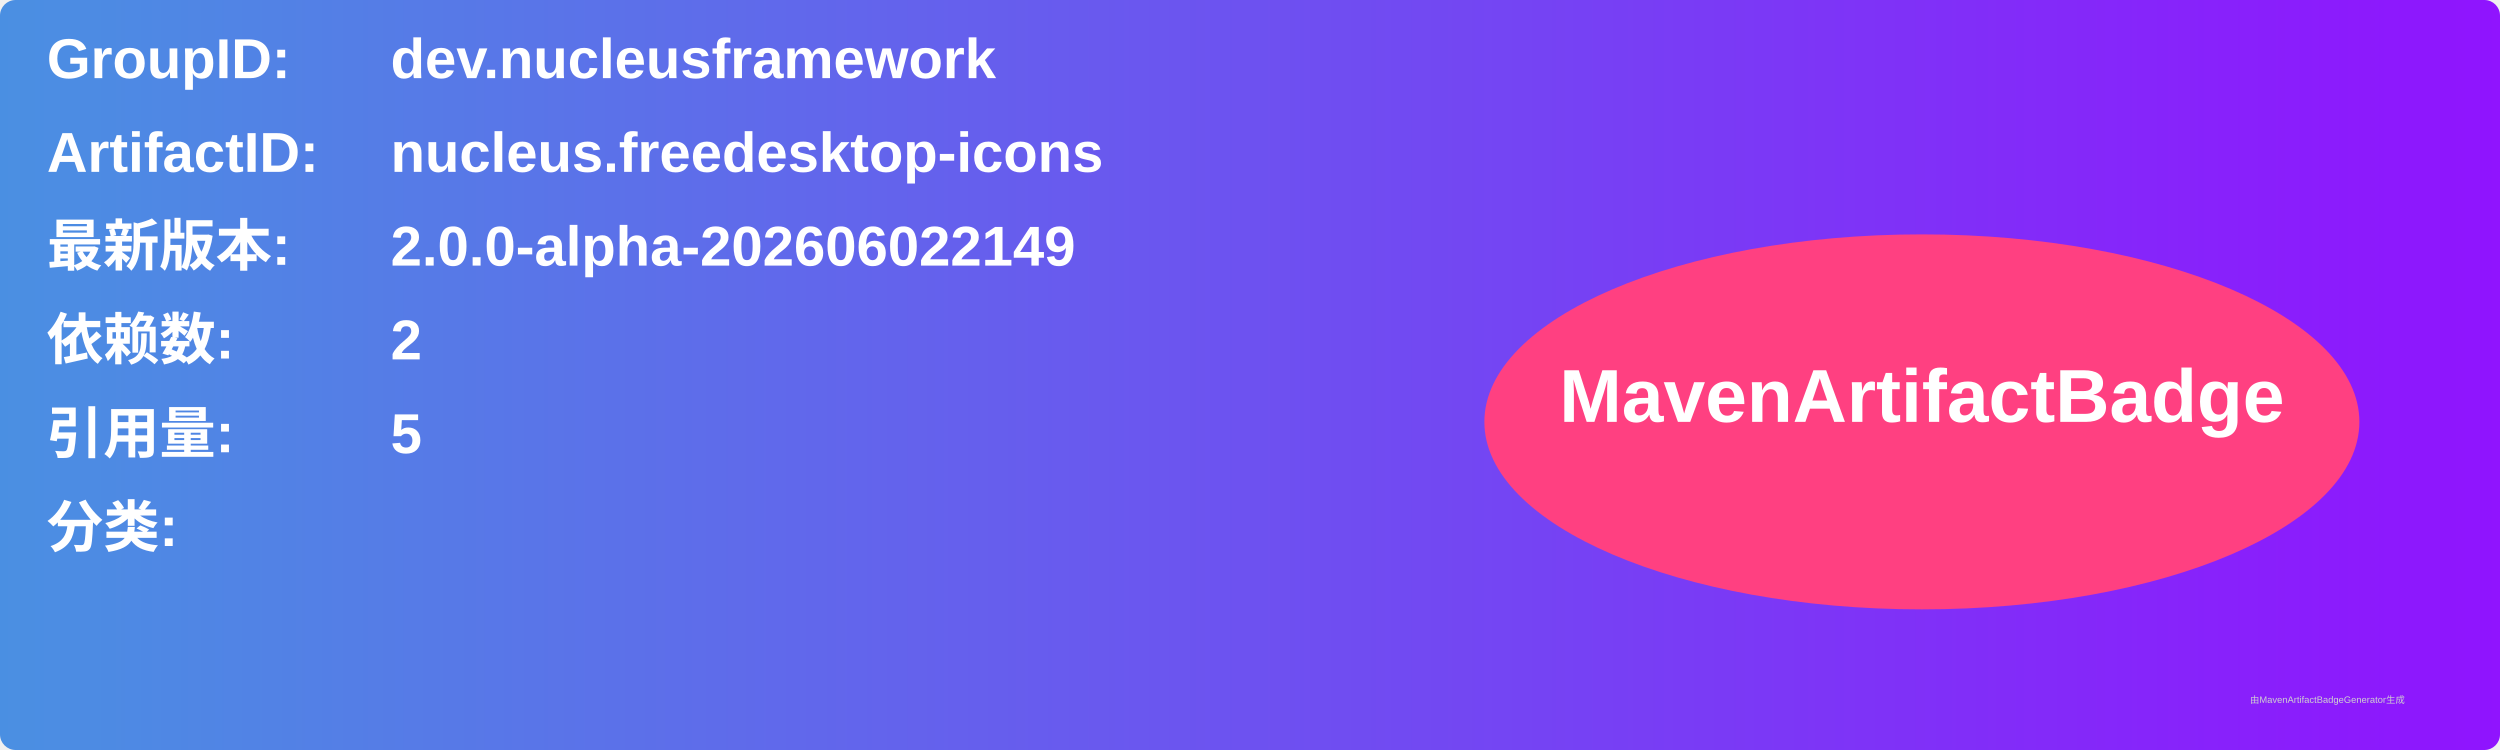
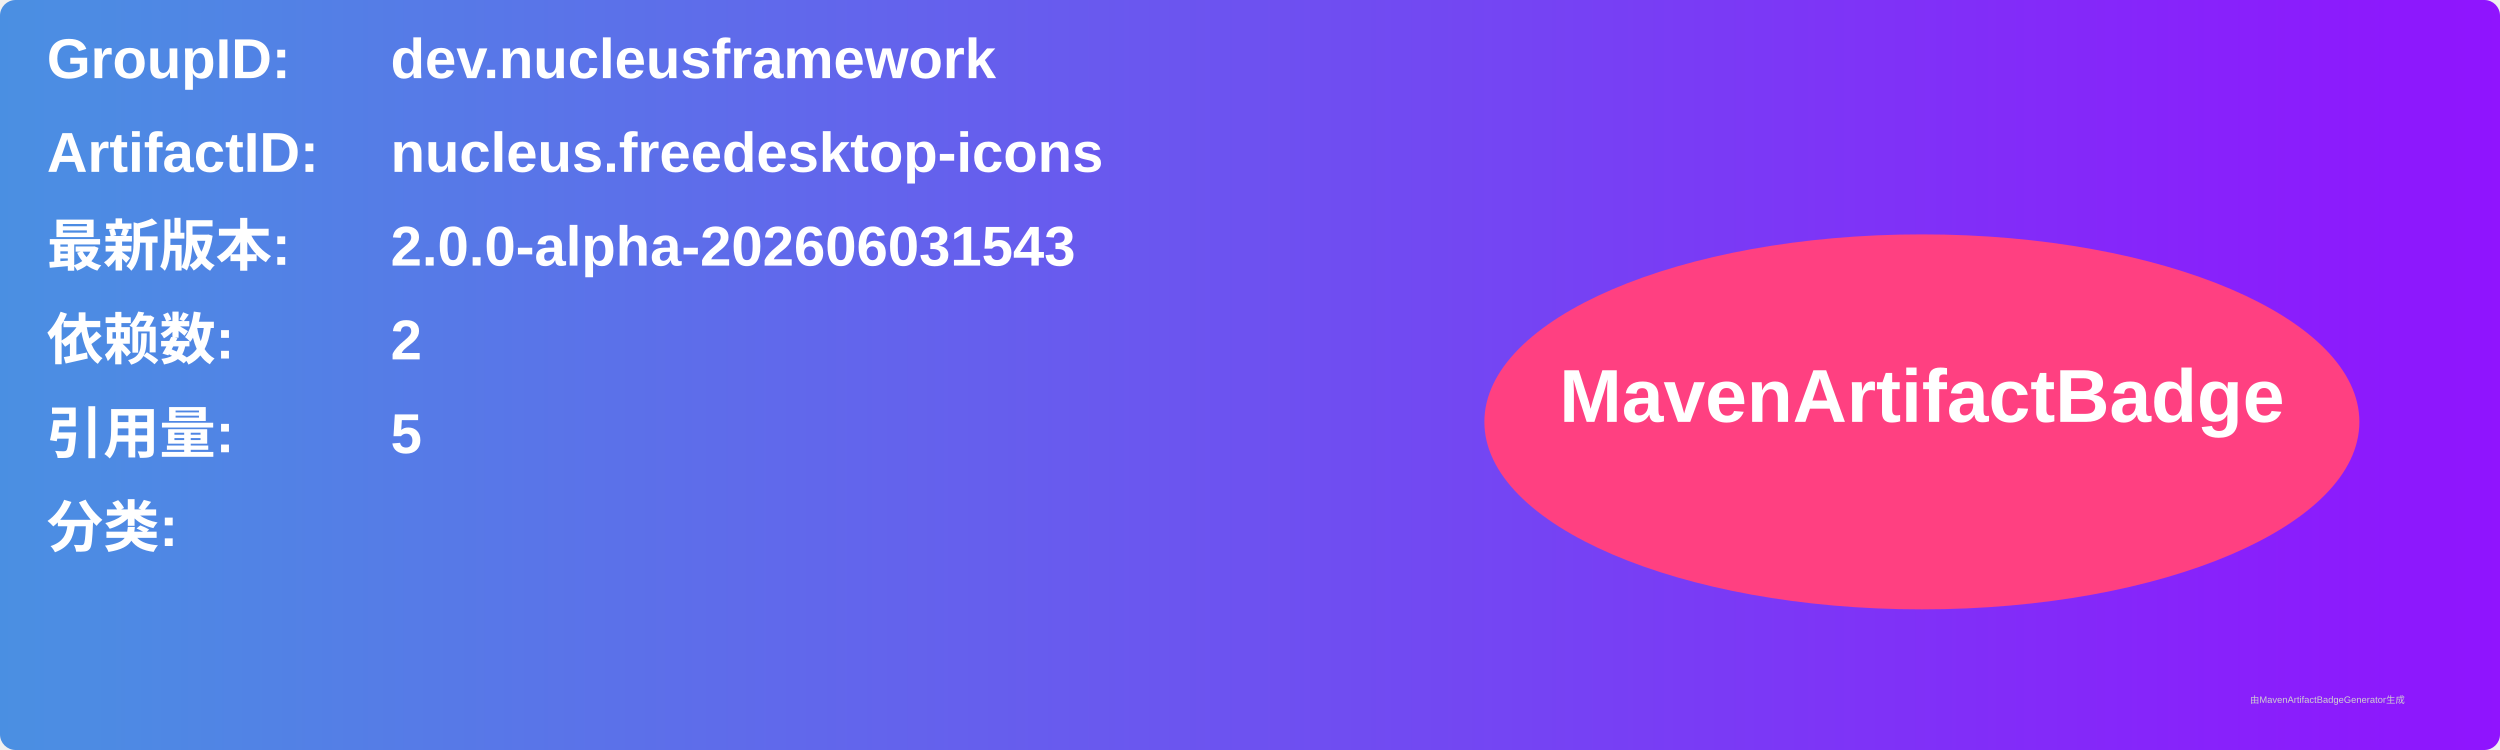
<svg xmlns="http://www.w3.org/2000/svg" width="800" height="240" viewBox="0 0 800 240">
  <linearGradient id="grad" x1="0%" y1="0%" x2="100%" y2="0%">
    <stop offset="0%" stop-color="#4a90e2" />
    <stop offset="100%" stop-color="#9013fe" />
  </linearGradient>
  <rect width="100%" height="100%" rx="5" ry="5" fill="url(#grad)" />
  <g transform="translate(15, 15)">
    <text x="0" y="10" font-family="Arial" font-size="18" fill="white" font-weight="bold" width="260">GroupID:</text>
    <text x="110" y="10" font-family="Arial" font-size="18" fill="white" font-weight="bold" width="460">dev.nucleusframework</text>
    <text x="0" y="40" font-family="Arial" font-size="18" fill="white" font-weight="bold" width="260">ArtifactID:</text>
    <text x="110" y="40" font-family="Arial" font-size="18" fill="white" font-weight="bold" width="460">nucleus.freedesktop-icons</text>
    <text x="0" y="70" font-family="Arial" font-size="18" fill="white" font-weight="bold">最新版本:</text>
    <text x="110" y="70" font-family="Arial" font-size="18" fill="white" font-weight="bold">
-       <tspan font-weight="bold">2.0.0-alpha-202606022149</tspan>
+       <tspan font-weight="bold">2.0.0-alpha-202606031543</tspan>
    </text>
    <text x="0" y="100" font-family="Arial" font-size="18" fill="white" font-weight="bold">依赖数: </text>
    <text x="110" y="100" font-family="Arial" font-size="18" fill="white">
      <tspan font-weight="bold">2</tspan>
    </text>
    <text x="0" y="130" font-family="Arial" font-size="18" fill="white" font-weight="bold">引用量: </text>
    <text x="110" y="130" font-family="Arial" font-size="18" fill="white">
      <tspan font-weight="bold">5</tspan>
    </text>
    <text x="0" y="160" font-family="Arial" font-size="18" fill="white" font-weight="bold">分类:</text>
    <text x="10" y="190" font-family="Arial" font-size="10" fill="white">
      <tspan font-weight="bold" />
    </text>
    <ellipse cx="600" cy="120" rx="140" ry="60" fill="#ff4081" />
    <text x="600" y="120" text-anchor="middle" font-family="Arial" font-size="24" fill="white" font-weight="bold">MavenArtifactBadge</text>
  </g>
  <text x="720" y="225" font-family="Arial" font-size="3" fill="#d0d0d0">由MavenArtifactBadgeGenerator生成</text>
</svg>
